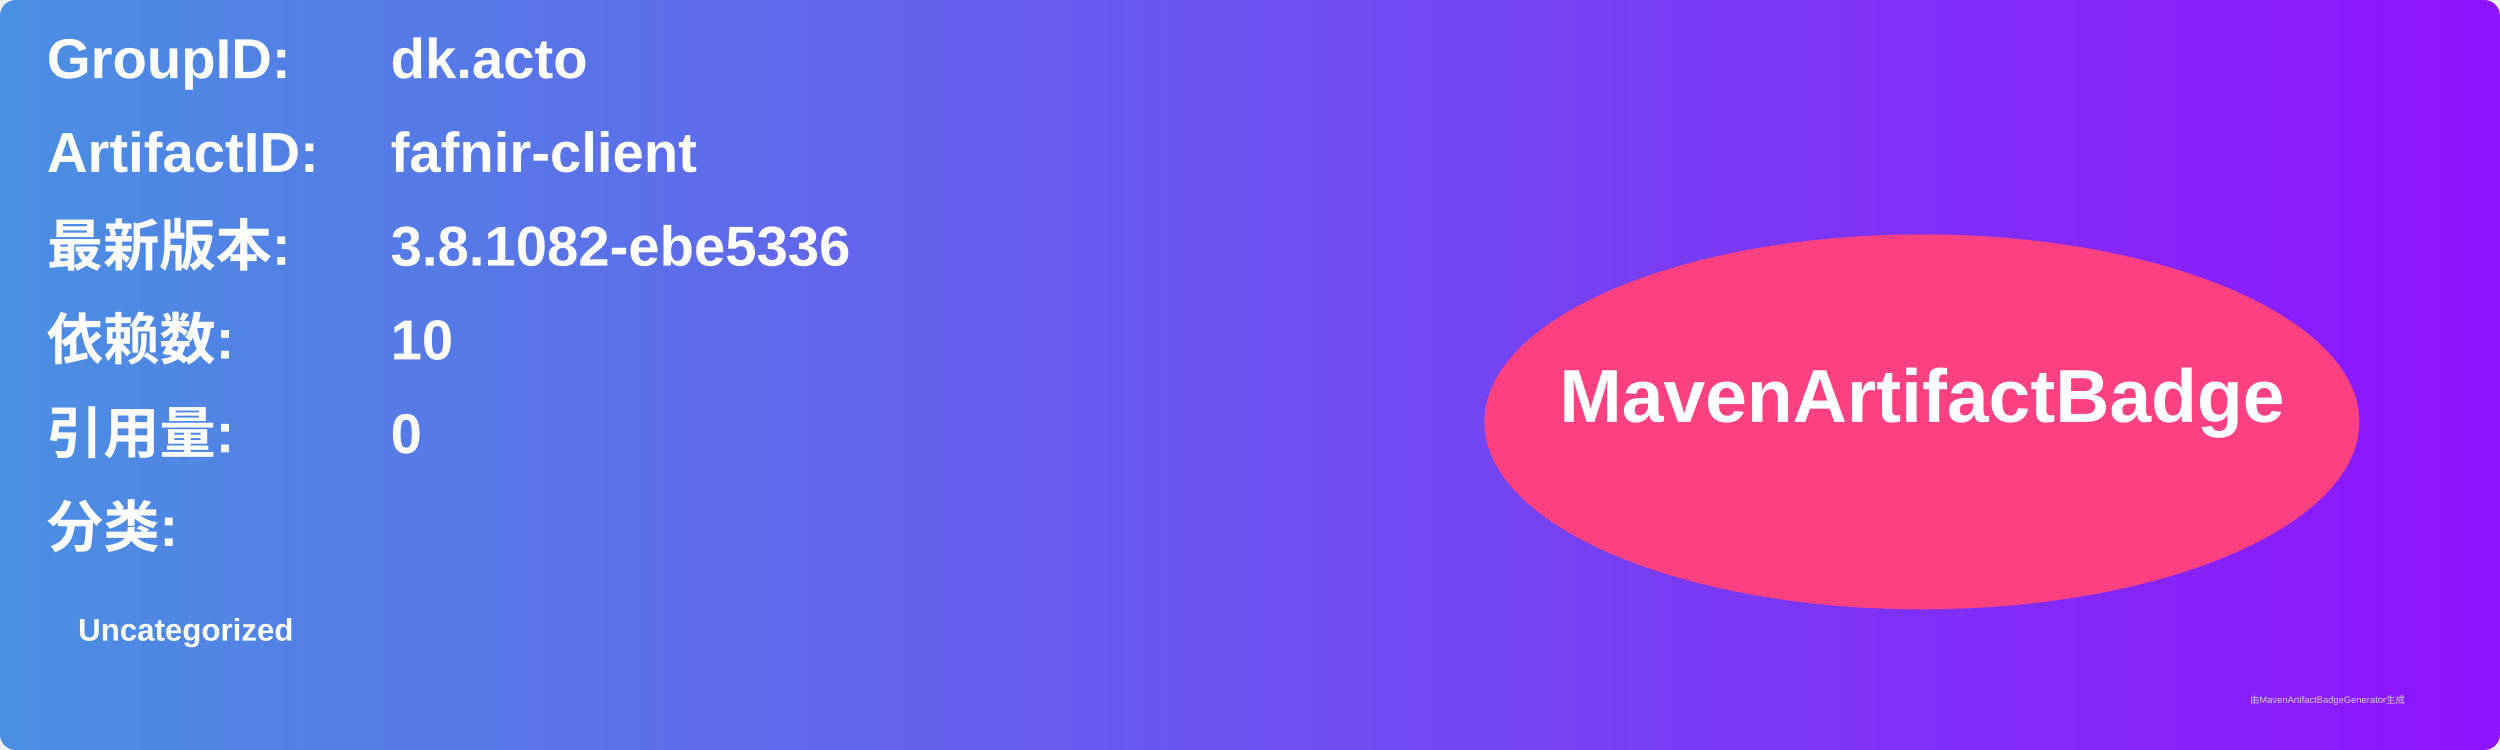
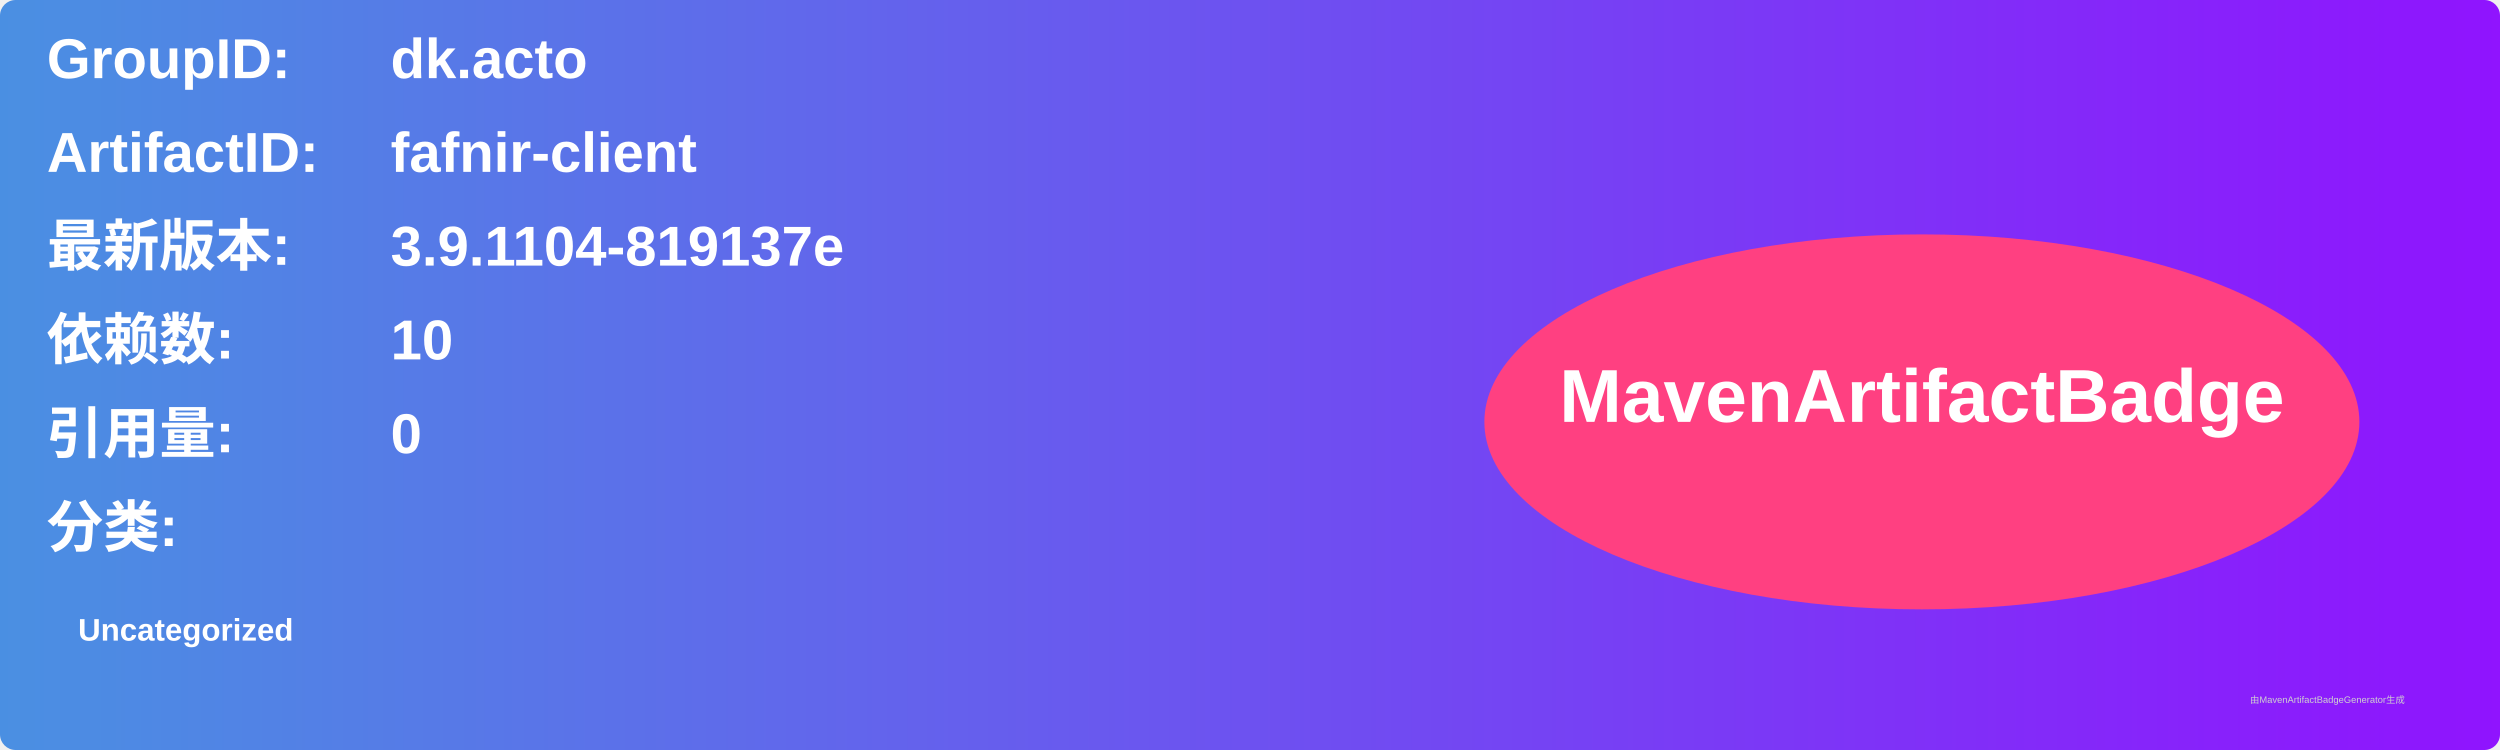
<svg xmlns="http://www.w3.org/2000/svg" width="800" height="240" viewBox="0 0 800 240">
  <linearGradient id="grad" x1="0%" y1="0%" x2="100%" y2="0%">
    <stop offset="0%" stop-color="#4a90e2" />
    <stop offset="100%" stop-color="#9013fe" />
  </linearGradient>
  <rect width="100%" height="100%" rx="5" ry="5" fill="url(#grad)" />
  <g transform="translate(15, 15)">
    <text x="0" y="10" font-family="Arial" font-size="18" fill="white" font-weight="bold" width="260">GroupID:</text>
    <text x="110" y="10" font-family="Arial" font-size="18" fill="white" font-weight="bold" width="460">dk.acto</text>
    <text x="0" y="40" font-family="Arial" font-size="18" fill="white" font-weight="bold" width="260">ArtifactID:</text>
    <text x="110" y="40" font-family="Arial" font-size="18" fill="white" font-weight="bold" width="460">fafnir-client</text>
    <text x="0" y="70" font-family="Arial" font-size="18" fill="white" font-weight="bold">最新版本:</text>
    <text x="110" y="70" font-family="Arial" font-size="18" fill="white" font-weight="bold">
-       <tspan font-weight="bold">3.8.1082-ebe5336</tspan>
+       <tspan font-weight="bold">3.9.1104-819137e</tspan>
    </text>
    <text x="0" y="100" font-family="Arial" font-size="18" fill="white" font-weight="bold">依赖数: </text>
    <text x="110" y="100" font-family="Arial" font-size="18" fill="white">
      <tspan font-weight="bold">10</tspan>
    </text>
    <text x="0" y="130" font-family="Arial" font-size="18" fill="white" font-weight="bold">引用量: </text>
    <text x="110" y="130" font-family="Arial" font-size="18" fill="white">
      <tspan font-weight="bold">0</tspan>
    </text>
    <text x="0" y="160" font-family="Arial" font-size="18" fill="white" font-weight="bold">分类:</text>
    <text x="10" y="190" font-family="Arial" font-size="10" fill="white">
      <tspan font-weight="bold">Uncategorized</tspan>
    </text>
    <ellipse cx="600" cy="120" rx="140" ry="60" fill="#ff4081" />
    <text x="600" y="120" text-anchor="middle" font-family="Arial" font-size="24" fill="white" font-weight="bold">MavenArtifactBadge</text>
  </g>
  <text x="720" y="225" font-family="Arial" font-size="3" fill="#d0d0d0">由MavenArtifactBadgeGenerator生成</text>
</svg>
